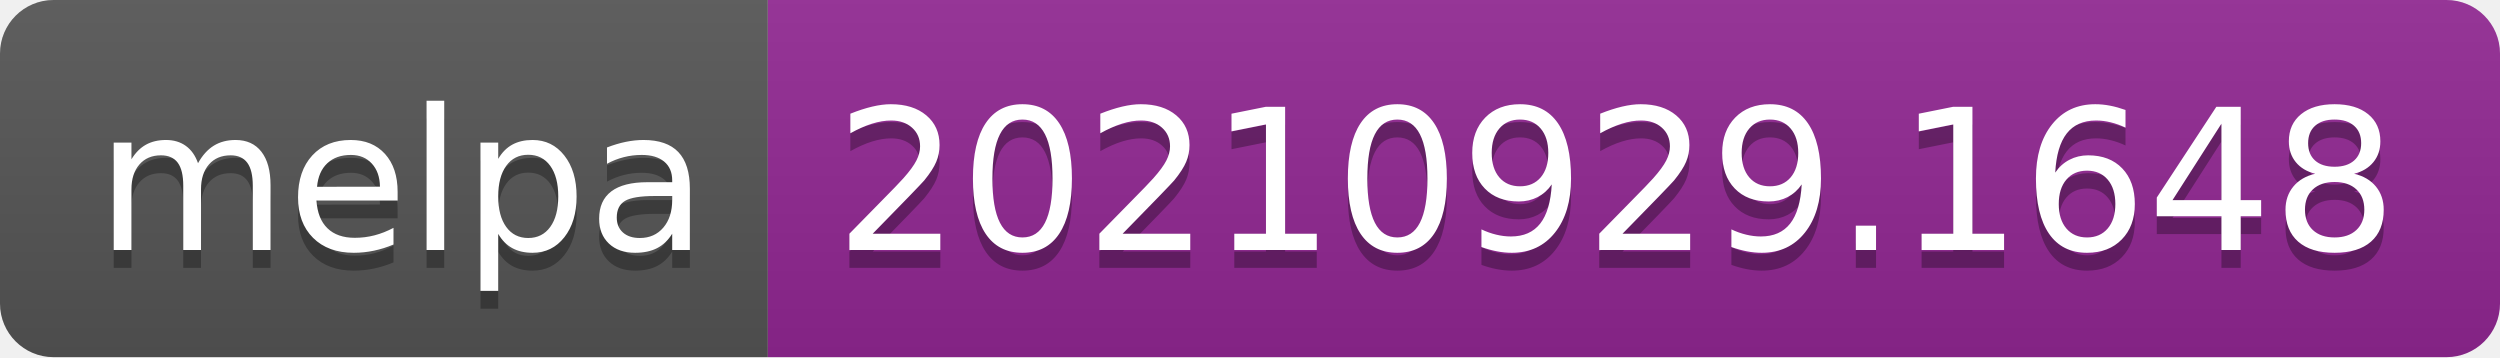
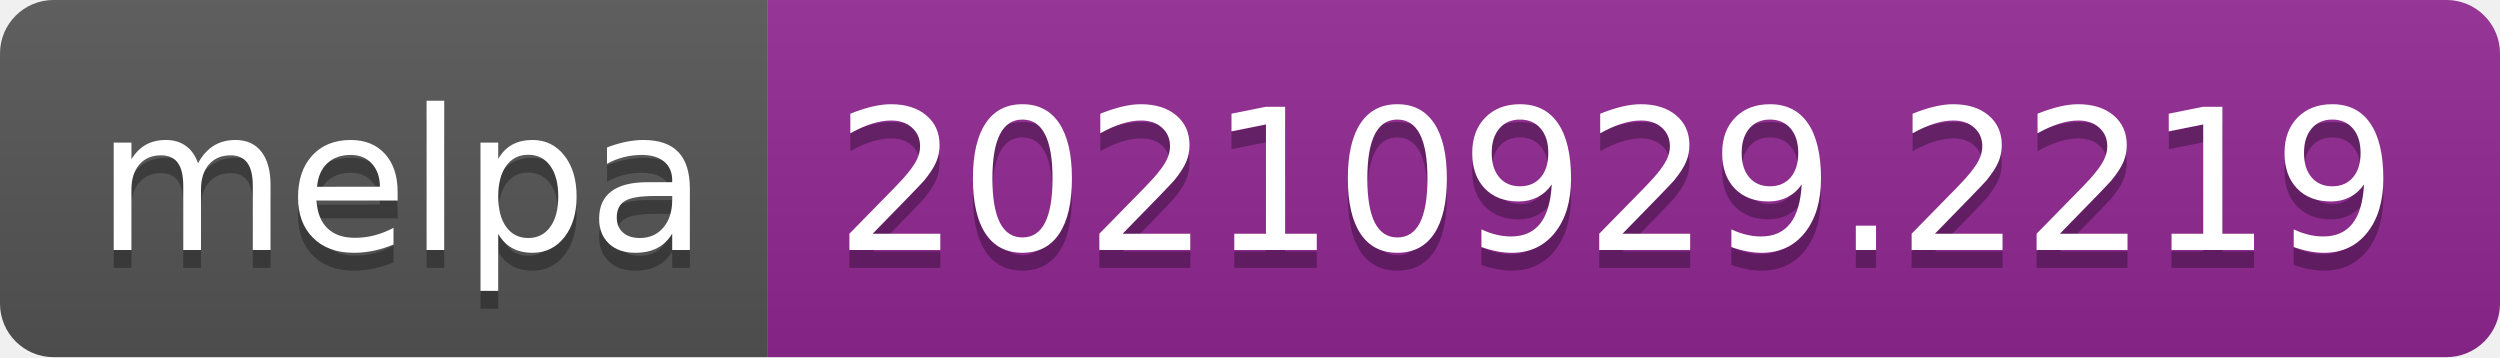
- <svg xmlns="http://www.w3.org/2000/svg" width="140" height="20" role="img" aria-label="melpa: 20210929.1648">
+ <svg xmlns="http://www.w3.org/2000/svg" width="140" height="20" role="img" aria-label="melpa: 20210929.2219">
  <linearGradient id="s" x2="0" y2="100%">
    <stop offset="0" stop-color="#bbb" stop-opacity=".1" />
    <stop offset="1" stop-opacity=".1" />
  </linearGradient>
  <clipPath id="r">
    <rect width="140" height="20" rx="3" fill="#fff" />
  </clipPath>
  <g clip-path="url(#r)">
    <rect width="43" height="20" fill="#555" />
    <rect x="43" width="97" height="20" fill="#922793" />
    <rect width="140" height="20" fill="url(#s)" />
  </g>
  <g fill="#fff" text-anchor="middle" font-family="Verdana,Geneva,DejaVu Sans,sans-serif" text-rendering="geometricPrecision" font-size="110">
    <text aria-hidden="true" x="225" y="150" fill="#010101" fill-opacity=".3" transform="scale(.1)" textLength="330">melpa</text>
    <text x="225" y="140" transform="scale(.1)" fill="#fff" textLength="330">melpa</text>
-     <text aria-hidden="true" x="905" y="150" fill="#010101" fill-opacity=".3" transform="scale(.1)" textLength="870">20210929.1648</text>
-     <text x="905" y="140" transform="scale(.1)" fill="#fff" textLength="870">20210929.1648</text>
+     <text aria-hidden="true" x="905" y="150" fill="#010101" fill-opacity=".3" transform="scale(.1)" textLength="870">20210929.2219</text>
+     <text x="905" y="140" transform="scale(.1)" fill="#fff" textLength="870">20210929.2219</text>
  </g>
</svg>
